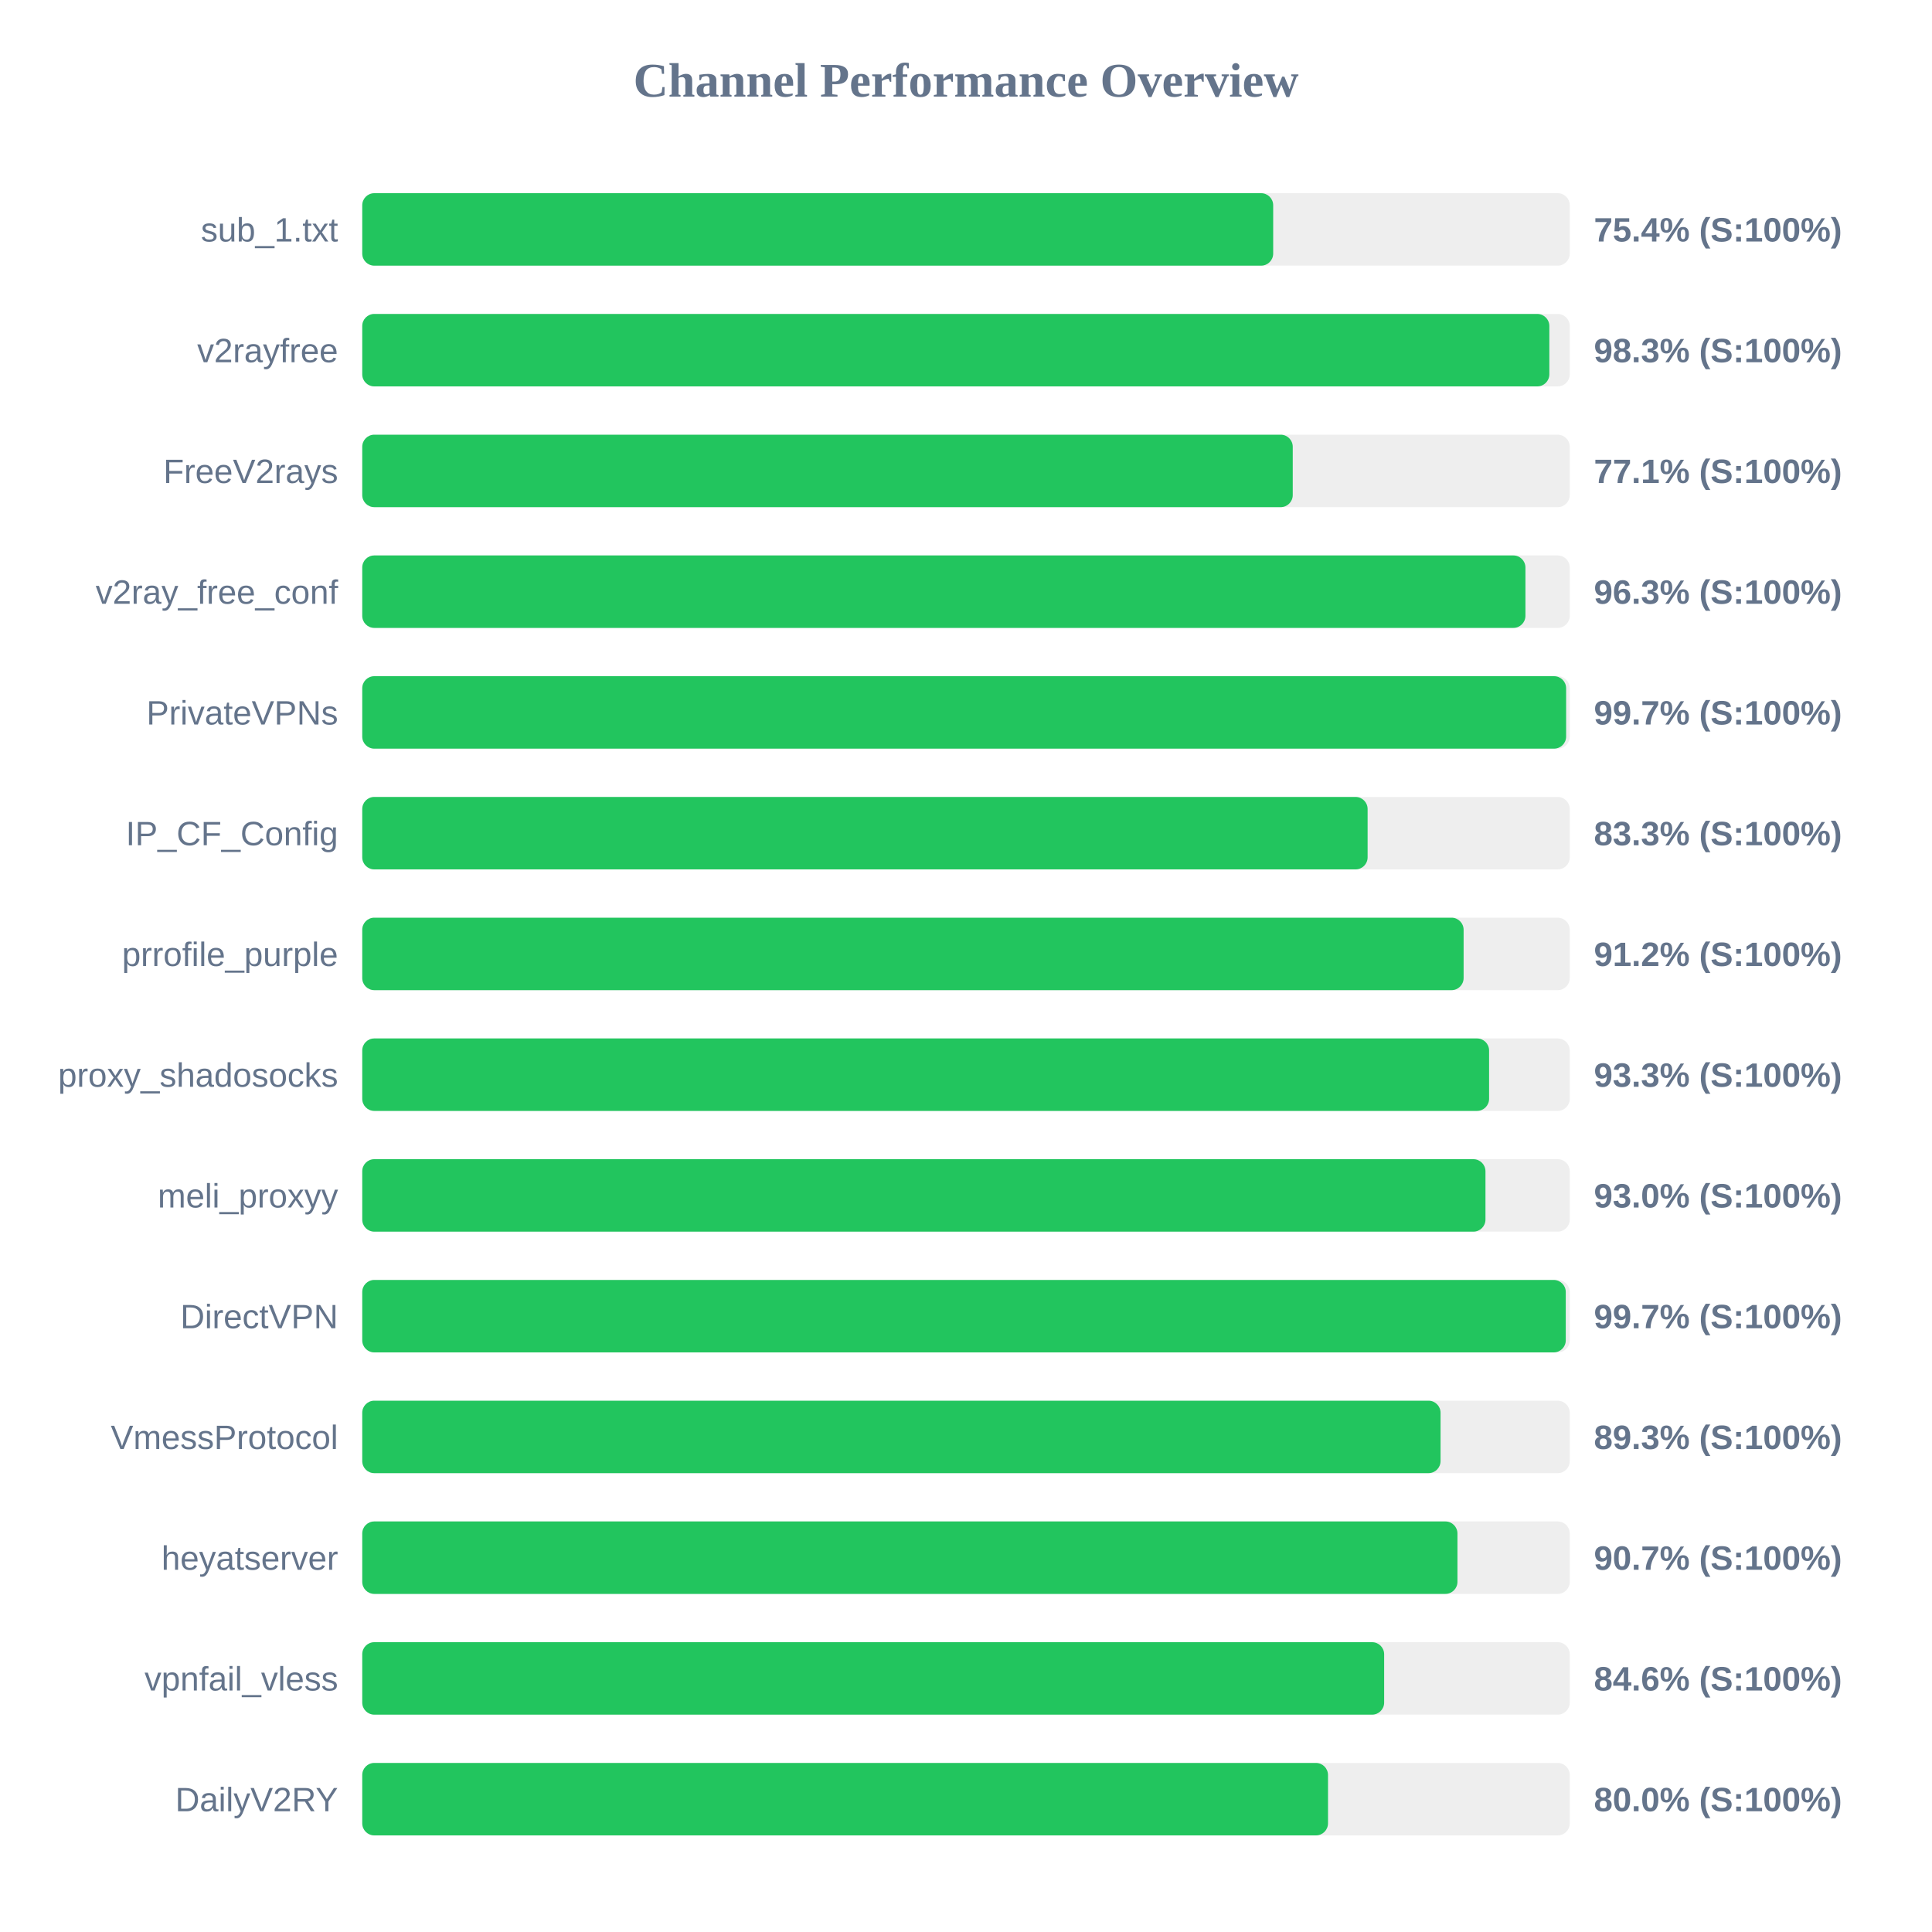
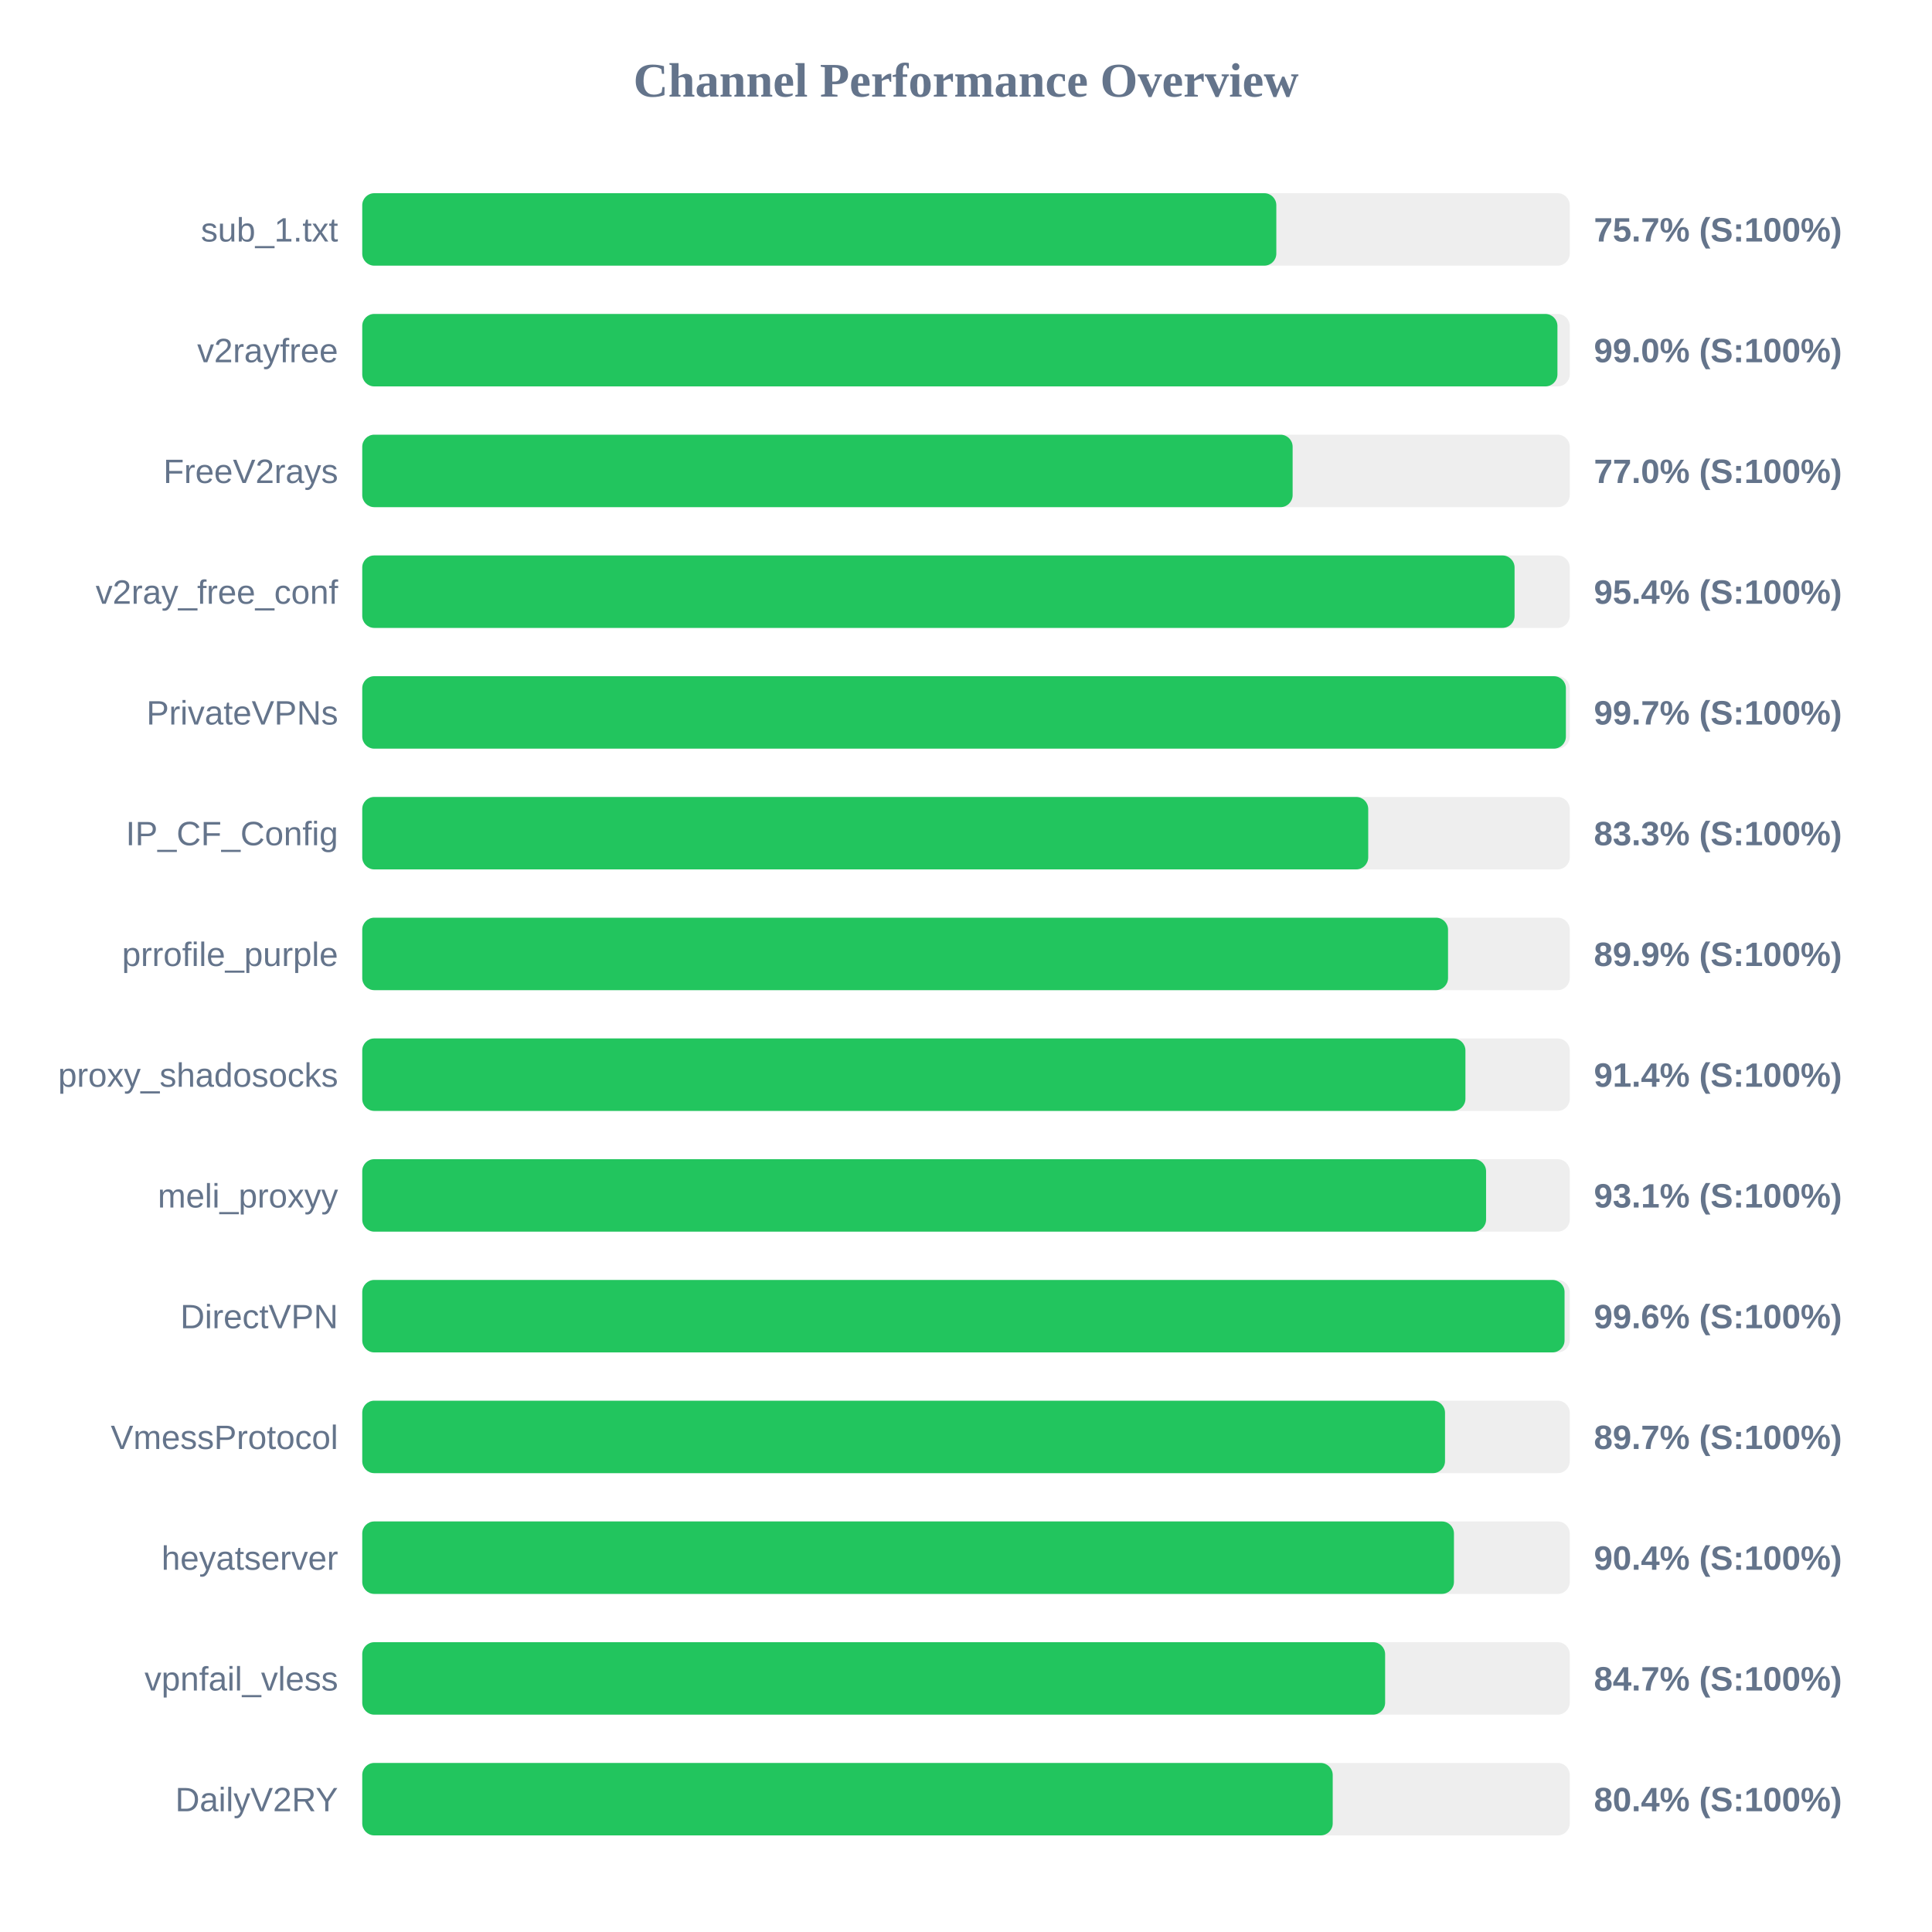
<svg xmlns="http://www.w3.org/2000/svg" width="800" height="800" version="1.1">
  <style>
        .row { font: 14px Arial; fill: #64748b; }
        .score { font: bold 14px Arial; fill: #64748b; }
    </style>
  <text x="400" y="40" text-anchor="middle" font-size="20px" font-weight="bold" fill="#64748b">Channel Performance Overview</text>
  <rect x="150" y="80" width="500" height="30" fill="#eee" rx="5" />
-   <rect x="150" y="80" width="377.2" height="30" fill="#22c55e" rx="5" />
+   <rect x="150" y="80" width="378.5" height="30" fill="#22c55e" rx="5" />
  <text x="140" y="100" text-anchor="end" class="row">sub_1.txt</text>
-   <text x="660" y="100" text-anchor="start" class="score">75.4% (S:100%)</text>
+   <text x="660" y="100" text-anchor="start" class="score">75.7% (S:100%)</text>
  <rect x="150" y="130" width="500" height="30" fill="#eee" rx="5" />
-   <rect x="150" y="130" width="491.55" height="30" fill="#22c55e" rx="5" />
+   <rect x="150" y="130" width="494.9" height="30" fill="#22c55e" rx="5" />
  <text x="140" y="150" text-anchor="end" class="row">v2rayfree</text>
-   <text x="660" y="150" text-anchor="start" class="score">98.3% (S:100%)</text>
+   <text x="660" y="150" text-anchor="start" class="score">99.0% (S:100%)</text>
  <rect x="150" y="180" width="500" height="30" fill="#eee" rx="5" />
-   <rect x="150" y="180" width="385.3" height="30" fill="#22c55e" rx="5" />
+   <rect x="150" y="180" width="385.25" height="30" fill="#22c55e" rx="5" />
  <text x="140" y="200" text-anchor="end" class="row">FreeV2rays</text>
-   <text x="660" y="200" text-anchor="start" class="score">77.1% (S:100%)</text>
+   <text x="660" y="200" text-anchor="start" class="score">77.0% (S:100%)</text>
  <rect x="150" y="230" width="500" height="30" fill="#eee" rx="5" />
-   <rect x="150" y="230" width="481.65" height="30" fill="#22c55e" rx="5" />
+   <rect x="150" y="230" width="477.15" height="30" fill="#22c55e" rx="5" />
  <text x="140" y="250" text-anchor="end" class="row">v2ray_free_conf</text>
-   <text x="660" y="250" text-anchor="start" class="score">96.3% (S:100%)</text>
+   <text x="660" y="250" text-anchor="start" class="score">95.4% (S:100%)</text>
  <rect x="150" y="280" width="500" height="30" fill="#eee" rx="5" />
-   <rect x="150" y="280" width="498.5" height="30" fill="#22c55e" rx="5" />
+   <rect x="150" y="280" width="498.4" height="30" fill="#22c55e" rx="5" />
  <text x="140" y="300" text-anchor="end" class="row">PrivateVPNs</text>
  <text x="660" y="300" text-anchor="start" class="score">99.7% (S:100%)</text>
  <rect x="150" y="330" width="500" height="30" fill="#eee" rx="5" />
-   <rect x="150" y="330" width="416.3" height="30" fill="#22c55e" rx="5" />
+   <rect x="150" y="330" width="416.55" height="30" fill="#22c55e" rx="5" />
  <text x="140" y="350" text-anchor="end" class="row">IP_CF_Config</text>
  <text x="660" y="350" text-anchor="start" class="score">83.3% (S:100%)</text>
  <rect x="150" y="380" width="500" height="30" fill="#eee" rx="5" />
-   <rect x="150" y="380" width="456.05" height="30" fill="#22c55e" rx="5" />
+   <rect x="150" y="380" width="449.6" height="30" fill="#22c55e" rx="5" />
  <text x="140" y="400" text-anchor="end" class="row">prrofile_purple</text>
-   <text x="660" y="400" text-anchor="start" class="score">91.2% (S:100%)</text>
+   <text x="660" y="400" text-anchor="start" class="score">89.9% (S:100%)</text>
  <rect x="150" y="430" width="500" height="30" fill="#eee" rx="5" />
-   <rect x="150" y="430" width="466.6" height="30" fill="#22c55e" rx="5" />
+   <rect x="150" y="430" width="456.8" height="30" fill="#22c55e" rx="5" />
  <text x="140" y="450" text-anchor="end" class="row">proxy_shadosocks</text>
-   <text x="660" y="450" text-anchor="start" class="score">93.3% (S:100%)</text>
+   <text x="660" y="450" text-anchor="start" class="score">91.4% (S:100%)</text>
  <rect x="150" y="480" width="500" height="30" fill="#eee" rx="5" />
-   <rect x="150" y="480" width="465.1" height="30" fill="#22c55e" rx="5" />
+   <rect x="150" y="480" width="465.35" height="30" fill="#22c55e" rx="5" />
  <text x="140" y="500" text-anchor="end" class="row">meli_proxyy</text>
-   <text x="660" y="500" text-anchor="start" class="score">93.0% (S:100%)</text>
+   <text x="660" y="500" text-anchor="start" class="score">93.1% (S:100%)</text>
  <rect x="150" y="530" width="500" height="30" fill="#eee" rx="5" />
-   <rect x="150" y="530" width="498.35" height="30" fill="#22c55e" rx="5" />
+   <rect x="150" y="530" width="497.85" height="30" fill="#22c55e" rx="5" />
  <text x="140" y="550" text-anchor="end" class="row">DirectVPN</text>
-   <text x="660" y="550" text-anchor="start" class="score">99.7% (S:100%)</text>
+   <text x="660" y="550" text-anchor="start" class="score">99.6% (S:100%)</text>
  <rect x="150" y="580" width="500" height="30" fill="#eee" rx="5" />
-   <rect x="150" y="580" width="446.5" height="30" fill="#22c55e" rx="5" />
+   <rect x="150" y="580" width="448.35" height="30" fill="#22c55e" rx="5" />
  <text x="140" y="600" text-anchor="end" class="row">VmessProtocol</text>
-   <text x="660" y="600" text-anchor="start" class="score">89.3% (S:100%)</text>
+   <text x="660" y="600" text-anchor="start" class="score">89.7% (S:100%)</text>
  <rect x="150" y="630" width="500" height="30" fill="#eee" rx="5" />
-   <rect x="150" y="630" width="453.5" height="30" fill="#22c55e" rx="5" />
+   <rect x="150" y="630" width="452.05" height="30" fill="#22c55e" rx="5" />
  <text x="140" y="650" text-anchor="end" class="row">heyatserver</text>
-   <text x="660" y="650" text-anchor="start" class="score">90.7% (S:100%)</text>
+   <text x="660" y="650" text-anchor="start" class="score">90.4% (S:100%)</text>
  <rect x="150" y="680" width="500" height="30" fill="#eee" rx="5" />
-   <rect x="150" y="680" width="423.15" height="30" fill="#22c55e" rx="5" />
+   <rect x="150" y="680" width="423.55" height="30" fill="#22c55e" rx="5" />
  <text x="140" y="700" text-anchor="end" class="row">vpnfail_vless</text>
-   <text x="660" y="700" text-anchor="start" class="score">84.6% (S:100%)</text>
+   <text x="660" y="700" text-anchor="start" class="score">84.7% (S:100%)</text>
  <rect x="150" y="730" width="500" height="30" fill="#eee" rx="5" />
-   <rect x="150" y="730" width="399.9" height="30" fill="#22c55e" rx="5" />
+   <rect x="150" y="730" width="401.85" height="30" fill="#22c55e" rx="5" />
  <text x="140" y="750" text-anchor="end" class="row">DailyV2RY</text>
-   <text x="660" y="750" text-anchor="start" class="score">80.0% (S:100%)</text>
+   <text x="660" y="750" text-anchor="start" class="score">80.4% (S:100%)</text>
</svg>
